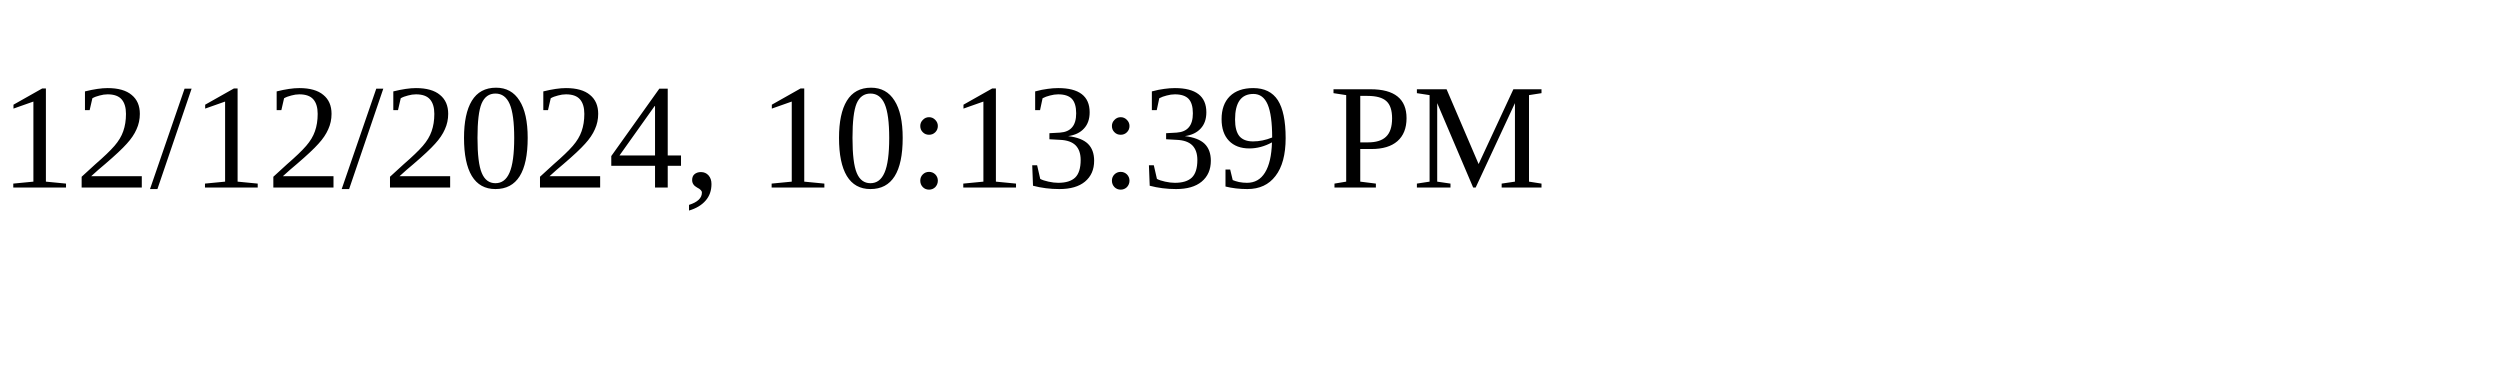
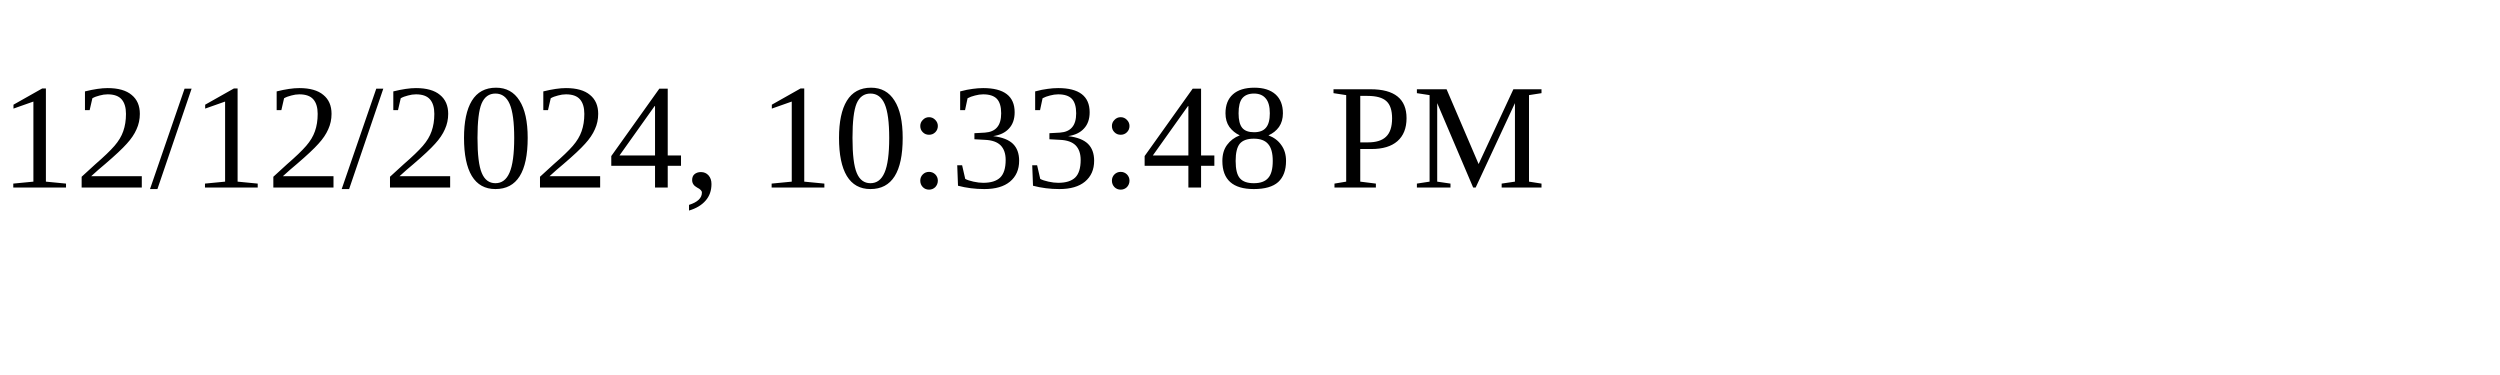
<svg xmlns="http://www.w3.org/2000/svg" height="30" width="200">
-   <text x="0" y="15">12/12/2024, 10:13:39 PM</text>
+   <text x="0" y="15">12/12/2024, 10:33:48 PM</text>
</svg>
